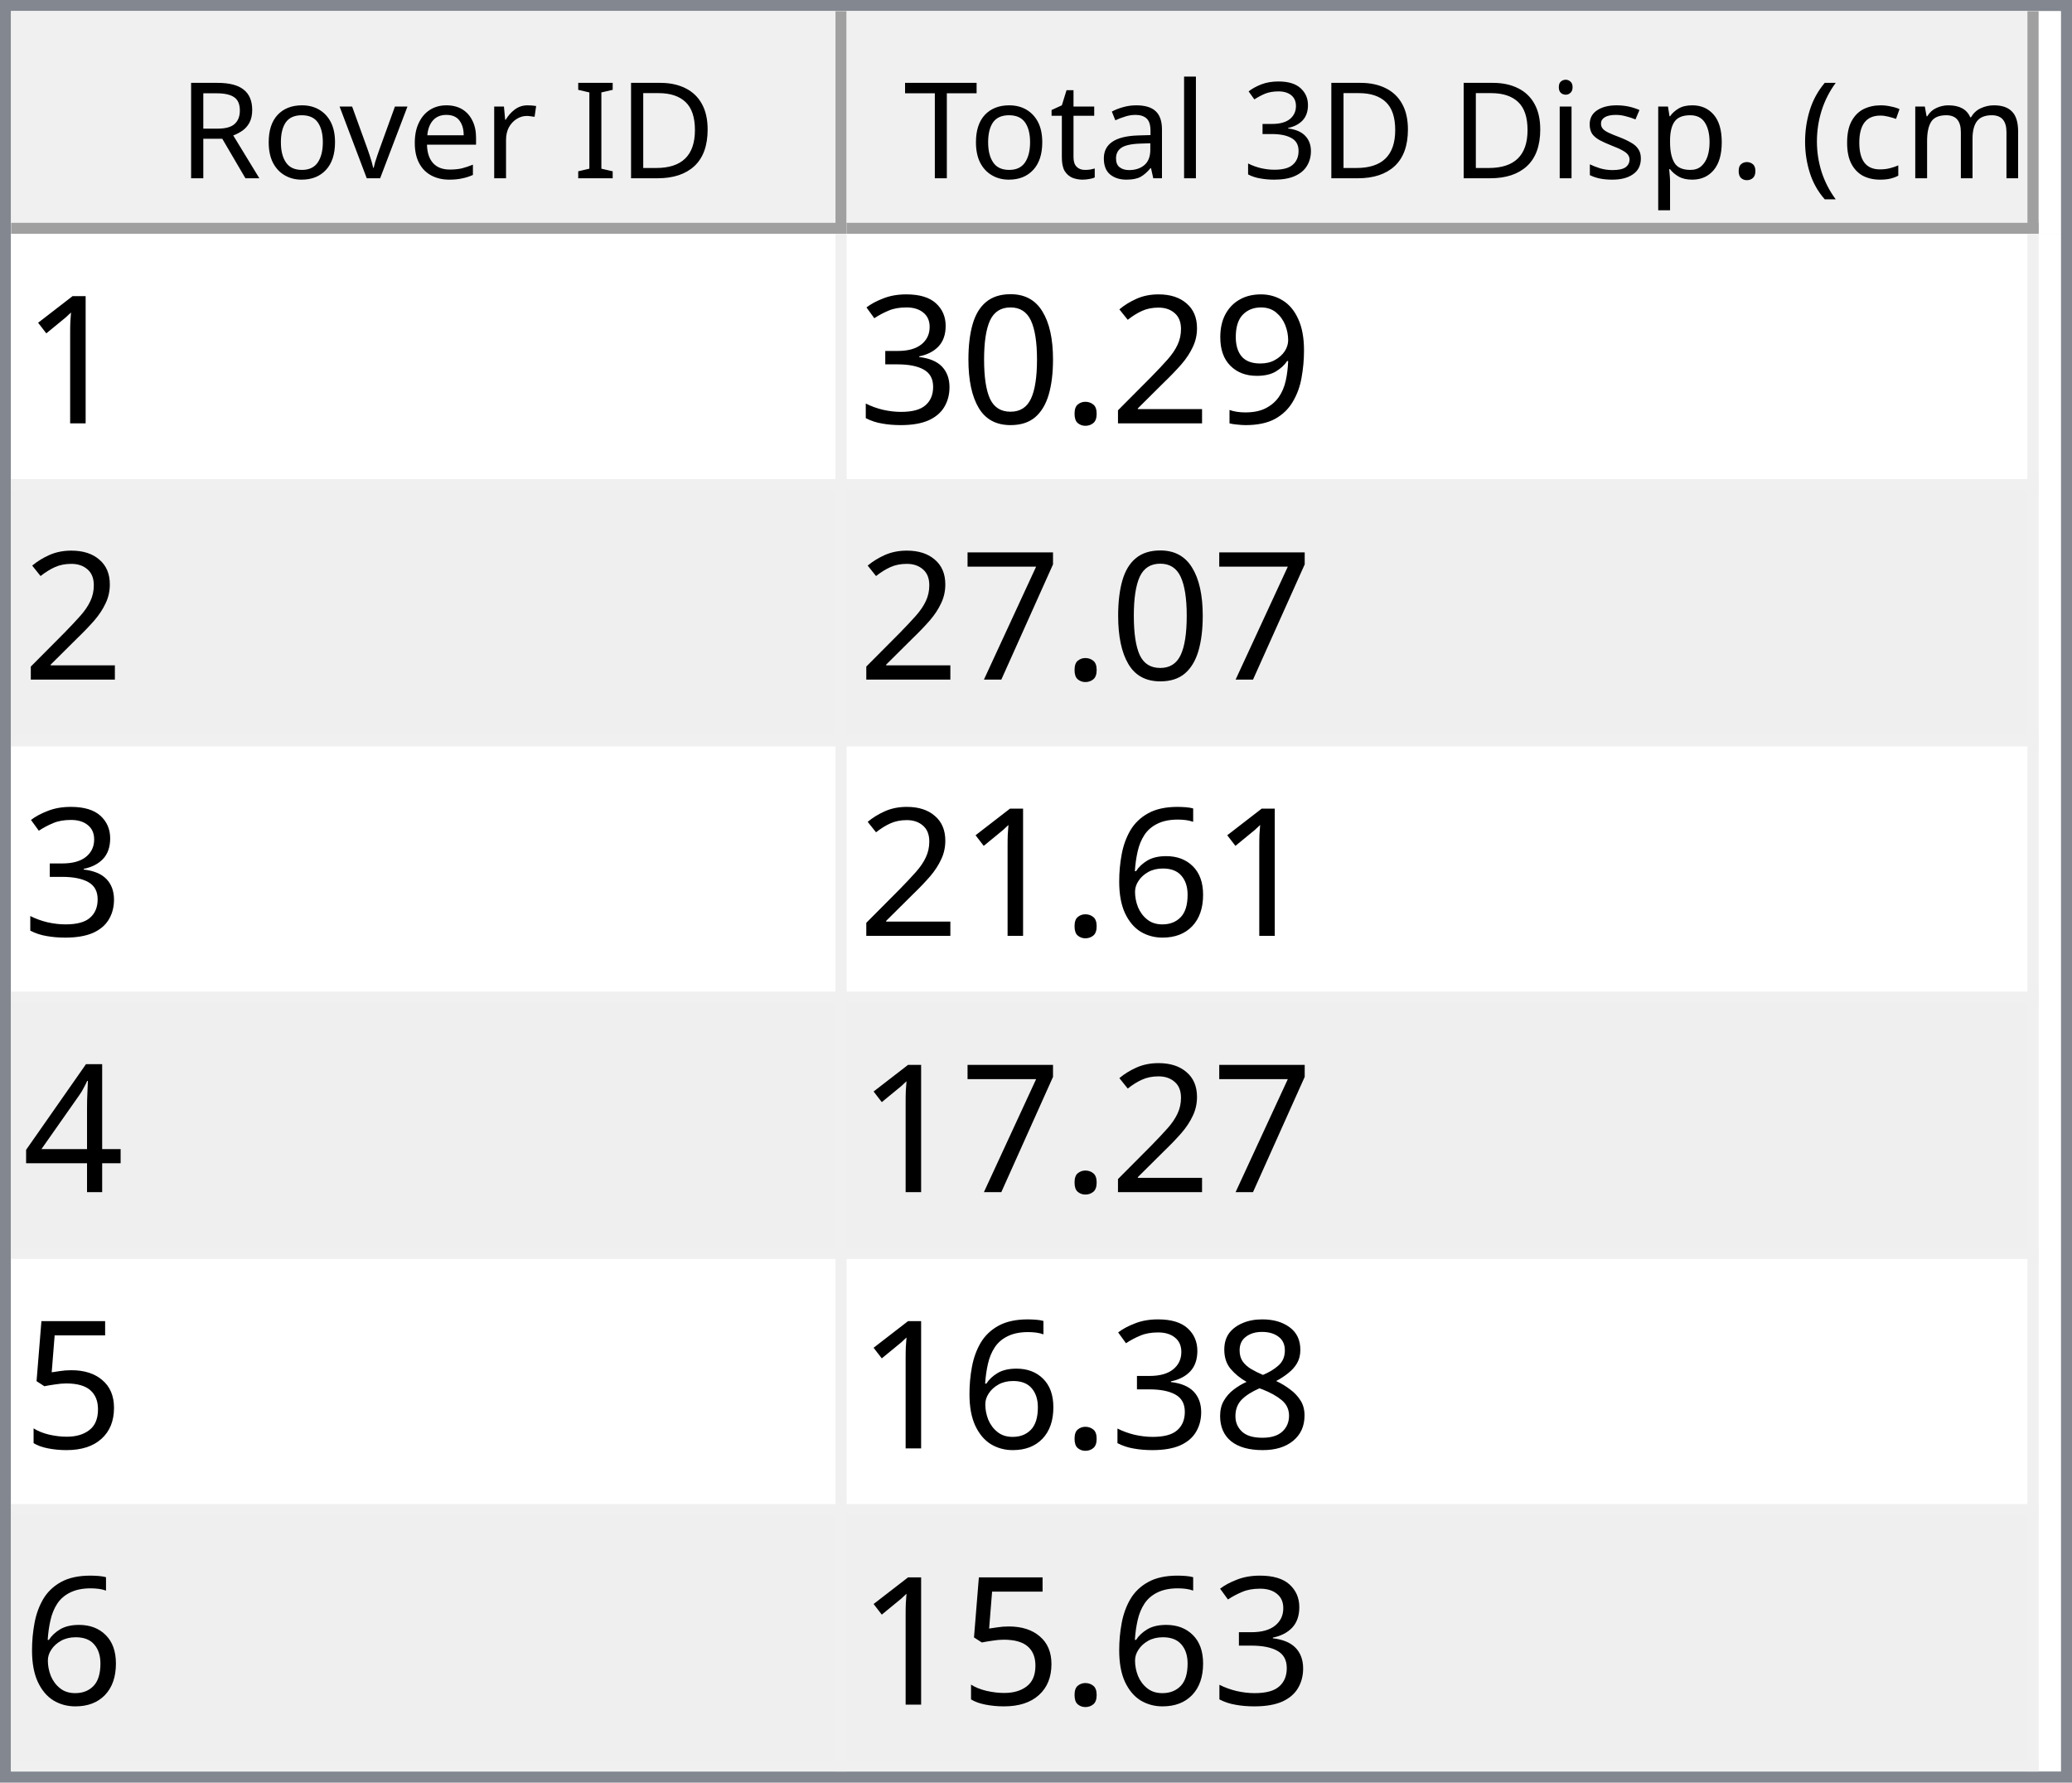
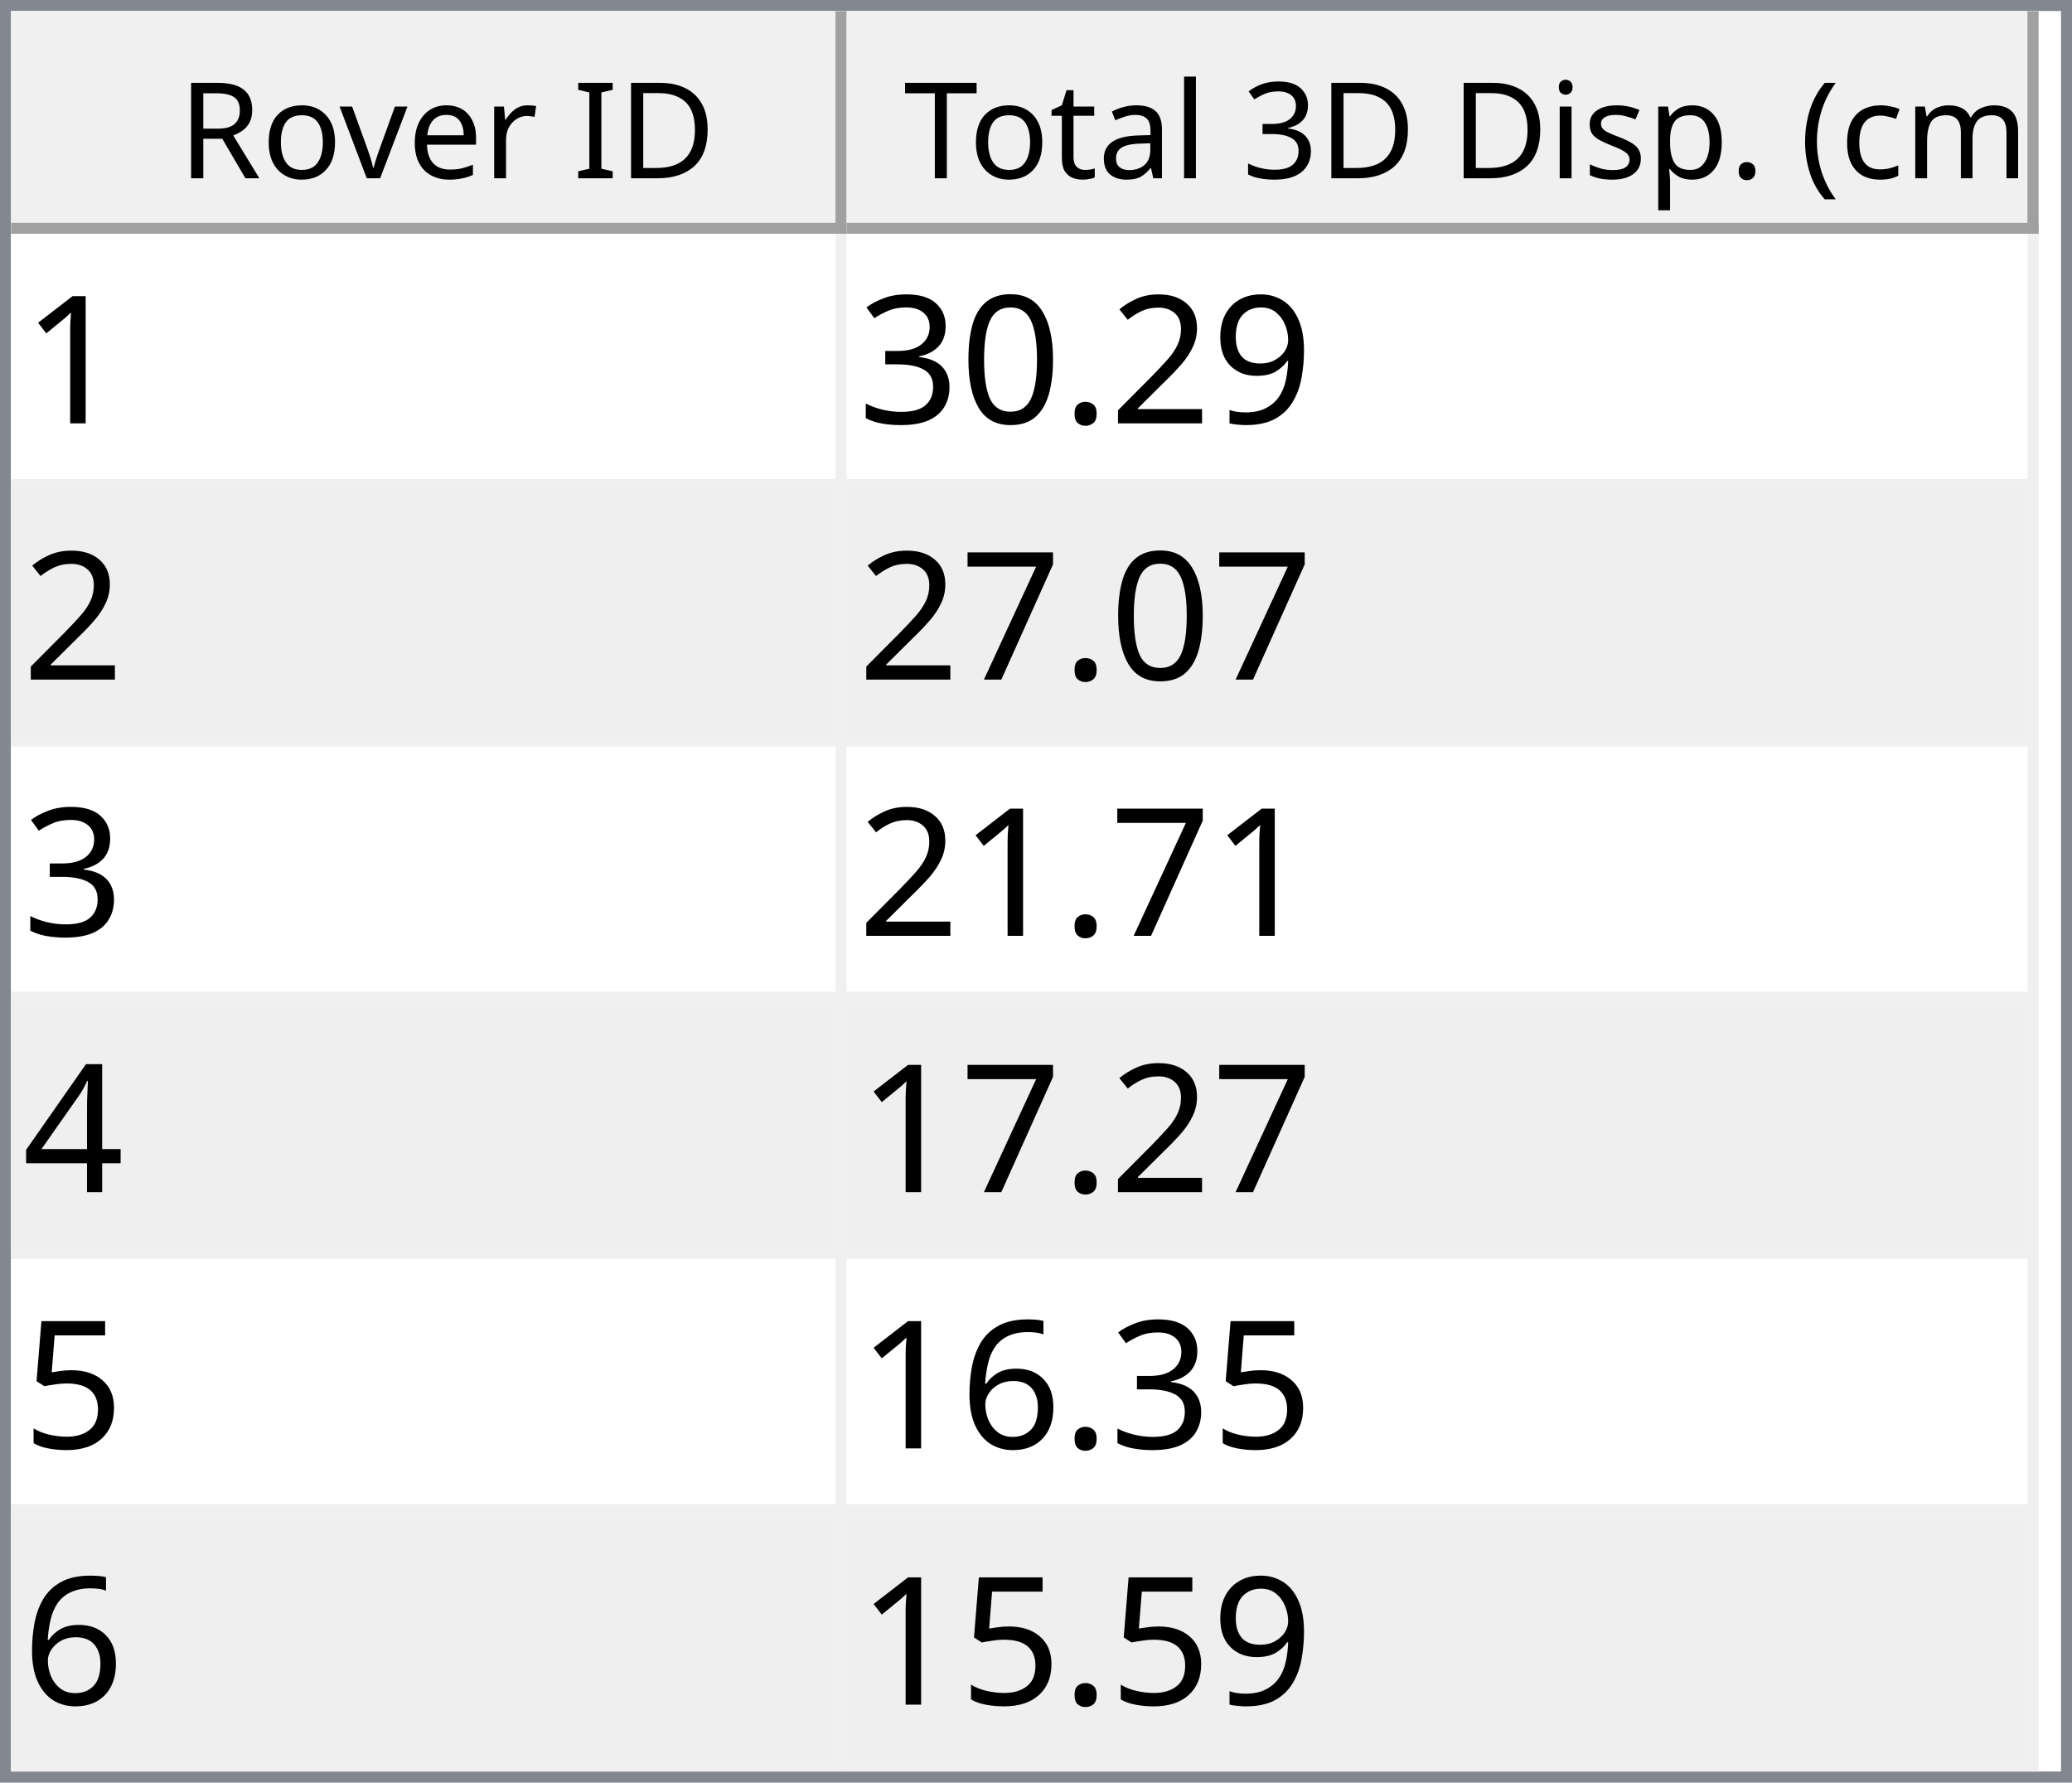
<svg xmlns="http://www.w3.org/2000/svg" style="fill-opacity:1; color-rendering:auto; color-interpolation:auto; text-rendering:auto; stroke:black; stroke-linecap:square; stroke-miterlimit:10; shape-rendering:auto; stroke-opacity:1; fill:black; stroke-dasharray:none; font-weight:normal; stroke-width:1; font-family:'Dialog'; font-style:normal; stroke-linejoin:miter; font-size:12px; stroke-dashoffset:0; image-rendering:auto;" width="186" height="160">
  <defs id="genericDefs" />
  <g>
    <defs id="defs1">
      <clipPath clipPathUnits="userSpaceOnUse" id="clipPath1">
        <path d="M0 0 L186 0 L186 160 L0 160 L0 0 Z" />
      </clipPath>
      <clipPath clipPathUnits="userSpaceOnUse" id="clipPath2">
        <path d="M0 0 L0 160 L186 160 L186 0 Z" />
      </clipPath>
      <clipPath clipPathUnits="userSpaceOnUse" id="clipPath3">
        <path d="M0 0 L0 20 L184 20 L184 0 Z" />
      </clipPath>
      <clipPath clipPathUnits="userSpaceOnUse" id="clipPath4">
        <path d="M0 0 L0 20 L75 20 L75 0 Z" />
      </clipPath>
      <clipPath clipPathUnits="userSpaceOnUse" id="clipPath5">
        <path d="M1 1 L1 19 L74 19 L74 1 Z" />
      </clipPath>
      <clipPath clipPathUnits="userSpaceOnUse" id="clipPath6">
        <path d="M0 0 L0 18 L73 18 L73 0 Z" />
      </clipPath>
      <clipPath clipPathUnits="userSpaceOnUse" id="clipPath7">
        <path d="M-0.5 -0.5 L-0.5 19.5 L74.5 19.5 L74.5 -0.5 Z" />
      </clipPath>
      <clipPath clipPathUnits="userSpaceOnUse" id="clipPath8">
        <path d="M0 0 L0 20 L107 20 L107 0 Z" />
      </clipPath>
      <clipPath clipPathUnits="userSpaceOnUse" id="clipPath9">
        <path d="M1 1 L1 19 L106 19 L106 1 Z" />
      </clipPath>
      <clipPath clipPathUnits="userSpaceOnUse" id="clipPath10">
        <path d="M0 0 L0 18 L105 18 L105 0 Z" />
      </clipPath>
      <clipPath clipPathUnits="userSpaceOnUse" id="clipPath11">
        <path d="M-0.5 -0.5 L-0.5 19.5 L106.5 19.5 L106.5 -0.5 Z" />
      </clipPath>
      <clipPath clipPathUnits="userSpaceOnUse" id="clipPath12">
        <path d="M0 0 L0 138 L184 138 L184 0 Z" />
      </clipPath>
      <clipPath clipPathUnits="userSpaceOnUse" id="clipPath13">
        <path d="M0 0 L0 138 L182 138 L182 0 Z" />
      </clipPath>
      <clipPath clipPathUnits="userSpaceOnUse" id="clipPath14">
        <path d="M-0.5 -0.5 L-0.5 137.5 L181.5 137.5 L181.5 -0.5 Z" />
      </clipPath>
      <clipPath clipPathUnits="userSpaceOnUse" id="clipPath15">
        <path d="M0 0 L0 22 L74 22 L74 0 Z" />
      </clipPath>
      <clipPath clipPathUnits="userSpaceOnUse" id="clipPath16">
        <path d="M0 0 L0 22 L106 22 L106 0 Z" />
      </clipPath>
      <font horiz-adv-x="64.551" id="font1">
        <font-face ascent="107.91" descent="25.098" units-per-em="100" style="font-style:normal; font-family:Segoe UI; font-weight:normal;" />
        <missing-glyph horiz-adv-x="64.551" d="M8.109 0 L8.109 68.266 L56.453 68.266 L56.453 0 L8.109 0 ZM15.328 7.234 L49.219 7.234 L49.219 61.031 L15.328 61.031 L15.328 7.234 Z" />
        <glyph unicode="D" horiz-adv-x="70.117" d="M9.188 0 L9.188 70.016 L28.516 70.016 Q65.531 70.016 65.531 35.891 Q65.531 19.672 55.25 9.836 Q44.969 0 27.734 0 L9.188 0 ZM17.391 62.594 L17.391 7.422 L27.828 7.422 Q41.609 7.422 49.273 14.797 Q56.938 22.172 56.938 35.688 Q56.938 62.594 28.328 62.594 L17.391 62.594 Z" />
        <glyph unicode="I" horiz-adv-x="26.611" d="M17.391 0 L9.188 0 L9.188 70.016 L17.391 70.016 L17.391 0 Z" />
        <glyph unicode=" " horiz-adv-x="27.393" d="" />
        <glyph unicode="r" horiz-adv-x="34.766" d="M34.188 41.891 Q32.078 43.5 28.125 43.5 Q23 43.5 19.555 38.672 Q16.109 33.844 16.109 25.484 L16.109 0 L8.109 0 L8.109 50 L16.109 50 L16.109 39.703 L16.312 39.703 Q18.016 44.969 21.531 47.922 Q25.047 50.875 29.391 50.875 Q32.516 50.875 34.188 50.203 L34.188 41.891 Z" />
        <glyph unicode="e" horiz-adv-x="52.295" d="M48.297 23 L12.984 23 Q13.188 14.656 17.484 10.109 Q21.781 5.562 29.297 5.562 Q37.75 5.562 44.828 11.141 L44.828 3.609 Q38.234 -1.172 27.391 -1.172 Q16.797 -1.172 10.742 5.641 Q4.688 12.453 4.688 24.812 Q4.688 36.469 11.305 43.82 Q17.922 51.172 27.734 51.172 Q37.547 51.172 42.922 44.828 Q48.297 38.484 48.297 27.203 L48.297 23 ZM40.094 29.781 Q40.047 36.719 36.75 40.578 Q33.453 44.438 27.594 44.438 Q21.922 44.438 17.969 40.383 Q14.016 36.328 13.094 29.781 L40.094 29.781 Z" />
        <glyph unicode="v" horiz-adv-x="47.9" d="M47.406 50 L27.484 0 L19.625 0 L0.688 50 L9.469 50 L22.172 13.672 Q23.578 9.672 23.922 6.688 L24.125 6.688 Q24.609 10.453 25.688 13.484 L38.969 50 L47.406 50 Z" />
        <glyph unicode="o" horiz-adv-x="58.594" d="M29 -1.172 Q17.922 -1.172 11.305 5.836 Q4.688 12.844 4.688 24.422 Q4.688 37.016 11.57 44.094 Q18.453 51.172 30.172 51.172 Q41.359 51.172 47.633 44.289 Q53.906 37.406 53.906 25.203 Q53.906 13.234 47.141 6.031 Q40.375 -1.172 29 -1.172 ZM29.594 44.438 Q21.875 44.438 17.383 39.188 Q12.891 33.938 12.891 24.703 Q12.891 15.828 17.43 10.695 Q21.969 5.562 29.594 5.562 Q37.359 5.562 41.531 10.594 Q45.703 15.625 45.703 24.906 Q45.703 34.281 41.531 39.359 Q37.359 44.438 29.594 44.438 Z" />
        <glyph unicode="R" horiz-adv-x="59.814" d="M59.375 0 L49.609 0 L37.891 19.625 Q36.281 22.359 34.766 24.289 Q33.25 26.219 31.664 27.438 Q30.078 28.656 28.25 29.219 Q26.422 29.781 24.125 29.781 L17.391 29.781 L17.391 0 L9.188 0 L9.188 70.016 L30.078 70.016 Q34.672 70.016 38.555 68.867 Q42.438 67.719 45.289 65.375 Q48.141 63.031 49.758 59.547 Q51.375 56.062 51.375 51.375 Q51.375 47.703 50.273 44.656 Q49.172 41.609 47.148 39.211 Q45.125 36.812 42.266 35.133 Q39.406 33.453 35.844 32.516 L35.844 32.328 Q37.594 31.547 38.891 30.547 Q40.188 29.547 41.359 28.18 Q42.531 26.812 43.68 25.078 Q44.828 23.344 46.234 21.047 L59.375 0 ZM17.391 62.594 L17.391 37.203 L28.516 37.203 Q31.594 37.203 34.203 38.133 Q36.812 39.062 38.719 40.797 Q40.625 42.531 41.703 45.047 Q42.781 47.562 42.781 50.688 Q42.781 56.297 39.141 59.445 Q35.5 62.594 28.609 62.594 L17.391 62.594 Z" />
        <glyph unicode=")" horiz-adv-x="30.176" d="M8.297 -15.922 L1.172 -15.922 Q16.406 2.344 16.406 26.812 Q16.406 51.469 1.078 70.016 L8.297 70.016 Q23.531 52.156 23.531 26.703 Q23.531 1.375 8.297 -15.922 Z" />
        <glyph unicode="m" horiz-adv-x="86.133" d="M79.109 0 L71.094 0 L71.094 28.719 Q71.094 37.016 68.531 40.727 Q65.969 44.438 59.906 44.438 Q54.781 44.438 51.195 39.75 Q47.609 35.062 47.609 28.516 L47.609 0 L39.594 0 L39.594 29.688 Q39.594 44.438 28.219 44.438 Q22.953 44.438 19.531 40.016 Q16.109 35.594 16.109 28.516 L16.109 0 L8.109 0 L8.109 50 L16.109 50 L16.109 42.094 L16.312 42.094 Q21.625 51.172 31.844 51.172 Q36.969 51.172 40.773 48.312 Q44.578 45.453 46 40.828 Q51.562 51.172 62.594 51.172 Q79.109 51.172 79.109 30.812 L79.109 0 Z" />
        <glyph unicode="c" horiz-adv-x="46.191" d="M42.188 2.297 Q36.422 -1.172 28.516 -1.172 Q17.828 -1.172 11.258 5.789 Q4.688 12.75 4.688 23.828 Q4.688 36.188 11.766 43.68 Q18.844 51.172 30.672 51.172 Q37.25 51.172 42.281 48.734 L42.281 40.531 Q36.719 44.438 30.375 44.438 Q22.703 44.438 17.797 38.945 Q12.891 33.453 12.891 24.516 Q12.891 15.719 17.508 10.641 Q22.125 5.562 29.891 5.562 Q36.422 5.562 42.188 9.906 L42.188 2.297 Z" />
        <glyph unicode="(" horiz-adv-x="30.176" d="M29.109 -15.922 L21.969 -15.922 Q6.844 1.375 6.844 26.703 Q6.844 52.156 21.969 70.016 L29.203 70.016 Q13.875 51.469 13.875 26.812 Q13.875 2.344 29.109 -15.922 Z" />
        <glyph unicode="." horiz-adv-x="21.68" d="M10.891 -1.078 Q8.641 -1.078 7.055 0.539 Q5.469 2.156 5.469 4.391 Q5.469 6.641 7.055 8.273 Q8.641 9.906 10.891 9.906 Q13.188 9.906 14.797 8.273 Q16.406 6.641 16.406 4.391 Q16.406 2.156 14.797 0.539 Q13.188 -1.078 10.891 -1.078 Z" />
        <glyph unicode="p" horiz-adv-x="58.789" d="M16.312 7.234 L16.109 7.234 L16.109 -23 L8.109 -23 L8.109 50 L16.109 50 L16.109 41.219 L16.312 41.219 Q22.219 51.172 33.594 51.172 Q43.266 51.172 48.688 44.461 Q54.109 37.75 54.109 26.469 Q54.109 13.922 48 6.375 Q41.891 -1.172 31.297 -1.172 Q21.578 -1.172 16.312 7.234 ZM16.109 27.391 L16.109 20.406 Q16.109 14.203 20.141 9.883 Q24.172 5.562 30.375 5.562 Q37.641 5.562 41.773 11.133 Q45.906 16.703 45.906 26.609 Q45.906 34.969 42.047 39.703 Q38.188 44.438 31.594 44.438 Q24.609 44.438 20.359 39.578 Q16.109 34.719 16.109 27.391 Z" />
        <glyph unicode="s" horiz-adv-x="42.432" d="M5.078 1.812 L5.078 10.406 Q11.625 5.562 19.484 5.562 Q30.031 5.562 30.031 12.594 Q30.031 14.594 29.125 15.992 Q28.219 17.391 26.68 18.461 Q25.141 19.531 23.07 20.383 Q21 21.234 18.609 22.172 Q15.281 23.484 12.766 24.828 Q10.25 26.172 8.57 27.859 Q6.891 29.547 6.031 31.695 Q5.172 33.844 5.172 36.719 Q5.172 40.234 6.789 42.945 Q8.406 45.656 11.086 47.484 Q13.766 49.312 17.211 50.242 Q20.656 51.172 24.312 51.172 Q30.812 51.172 35.938 48.922 L35.938 40.828 Q30.422 44.438 23.25 44.438 Q21 44.438 19.195 43.922 Q17.391 43.406 16.094 42.477 Q14.797 41.547 14.086 40.258 Q13.375 38.969 13.375 37.406 Q13.375 35.453 14.086 34.133 Q14.797 32.812 16.164 31.789 Q17.531 30.766 19.484 29.938 Q21.438 29.109 23.922 28.125 Q27.25 26.859 29.883 25.516 Q32.516 24.172 34.375 22.484 Q36.234 20.797 37.234 18.602 Q38.234 16.406 38.234 13.375 Q38.234 9.672 36.602 6.938 Q34.969 4.203 32.234 2.398 Q29.5 0.594 25.93 -0.289 Q22.359 -1.172 18.453 -1.172 Q10.75 -1.172 5.078 1.812 Z" />
        <glyph unicode="i" horiz-adv-x="24.219" d="M12.203 62.703 Q10.062 62.703 8.547 64.164 Q7.031 65.625 7.031 67.875 Q7.031 70.125 8.547 71.609 Q10.062 73.094 12.203 73.094 Q14.406 73.094 15.945 71.609 Q17.484 70.125 17.484 67.875 Q17.484 65.719 15.945 64.211 Q14.406 62.703 12.203 62.703 ZM16.109 0 L8.109 0 L8.109 50 L16.109 50 L16.109 0 Z" />
        <glyph unicode="3" horiz-adv-x="53.906" d="M46.531 19.828 Q46.531 15.094 44.75 11.211 Q42.969 7.328 39.719 4.57 Q36.469 1.812 31.93 0.297 Q27.391 -1.219 21.922 -1.219 Q11.922 -1.219 6 2.594 L6 11.188 Q13.094 5.609 22.219 5.609 Q25.875 5.609 28.828 6.539 Q31.781 7.469 33.906 9.227 Q36.031 10.984 37.18 13.477 Q38.328 15.969 38.328 19.094 Q38.328 32.812 18.797 32.812 L12.984 32.812 L12.984 39.594 L18.5 39.594 Q35.797 39.594 35.797 52.484 Q35.797 64.406 22.609 64.406 Q15.188 64.406 8.688 59.422 L8.688 67.188 Q15.375 71.188 24.609 71.188 Q29 71.188 32.57 69.969 Q36.141 68.75 38.68 66.555 Q41.219 64.359 42.609 61.281 Q44 58.203 44 54.5 Q44 40.672 30.031 36.719 L30.031 36.531 Q33.594 36.141 36.625 34.797 Q39.656 33.453 41.852 31.305 Q44.047 29.156 45.289 26.25 Q46.531 23.344 46.531 19.828 Z" />
        <glyph unicode="l" horiz-adv-x="24.219" d="M16.109 0 L8.109 0 L8.109 74.031 L16.109 74.031 L16.109 0 Z" />
        <glyph unicode="a" horiz-adv-x="50.879" d="M43.891 0 L35.891 0 L35.891 7.812 L35.688 7.812 Q30.469 -1.172 20.312 -1.172 Q12.844 -1.172 8.617 2.781 Q4.391 6.734 4.391 13.281 Q4.391 27.297 20.906 29.594 L35.891 31.688 Q35.891 44.438 25.594 44.438 Q16.547 44.438 9.281 38.281 L9.281 46.484 Q16.656 51.172 26.266 51.172 Q43.891 51.172 43.891 32.516 L43.891 0 ZM35.891 25.297 L23.828 23.641 Q18.266 22.859 15.43 20.875 Q12.594 18.891 12.594 13.875 Q12.594 10.203 15.211 7.883 Q17.828 5.562 22.172 5.562 Q28.125 5.562 32.008 9.742 Q35.891 13.922 35.891 20.312 L35.891 25.297 Z" />
        <glyph unicode="t" horiz-adv-x="33.887" d="M31.297 0.484 Q28.469 -1.078 23.828 -1.078 Q10.688 -1.078 10.688 13.578 L10.688 43.172 L2.094 43.172 L2.094 50 L10.688 50 L10.688 62.203 L18.703 64.797 L18.703 50 L31.297 50 L31.297 43.172 L18.703 43.172 L18.703 14.984 Q18.703 9.969 20.414 7.82 Q22.125 5.672 26.078 5.672 Q29.109 5.672 31.297 7.328 L31.297 0.484 Z" />
        <glyph unicode="T" horiz-adv-x="52.393" d="M50.594 62.594 L30.375 62.594 L30.375 0 L22.172 0 L22.172 62.594 L2 62.594 L2 70.016 L50.594 70.016 L50.594 62.594 Z" />
      </font>
      <font horiz-adv-x="75.0" id="font2">
        <font-face ascent="100.537" descent="21.973" units-per-em="100" style="font-style:normal; font-family:sans-serif; font-weight:normal;" />
        <missing-glyph horiz-adv-x="75.0" d="M12.5 0 L12.5 62.5 L62.5 62.5 L62.5 0 L12.5 0 ZM14.062 1.562 L60.938 1.562 L60.938 60.938 L14.062 60.938 L14.062 1.562 Z" />
        <glyph unicode="1" horiz-adv-x="55.615" d="M37.25 0 L28.469 0 L28.469 56 Q25.297 52.984 20.141 49.953 Q14.984 46.922 10.891 45.406 L10.891 53.906 Q18.266 57.375 23.781 62.305 Q29.297 67.234 31.594 71.875 L37.25 71.875 L37.25 0 Z" />
        <glyph unicode="9" horiz-adv-x="55.615" d="M5.469 16.547 L13.922 17.328 Q14.984 11.375 18.016 8.688 Q21.047 6 25.781 6 Q29.828 6 32.883 7.859 Q35.938 9.719 37.891 12.82 Q39.844 15.922 41.164 21.195 Q42.484 26.469 42.484 31.938 Q42.484 32.516 42.438 33.688 Q39.797 29.5 35.234 26.883 Q30.672 24.266 25.344 24.266 Q16.453 24.266 10.305 30.711 Q4.156 37.156 4.156 47.703 Q4.156 58.594 10.578 65.234 Q17 71.875 26.656 71.875 Q33.641 71.875 39.43 68.117 Q45.219 64.359 48.219 57.398 Q51.219 50.438 51.219 37.25 Q51.219 23.531 48.242 15.406 Q45.266 7.281 39.383 3.031 Q33.5 -1.219 25.594 -1.219 Q17.188 -1.219 11.867 3.445 Q6.547 8.109 5.469 16.547 ZM41.453 48.141 Q41.453 55.719 37.43 60.156 Q33.406 64.594 27.734 64.594 Q21.875 64.594 17.531 59.812 Q13.188 55.031 13.188 47.406 Q13.188 40.578 17.312 36.305 Q21.438 32.031 27.484 32.031 Q33.594 32.031 37.523 36.305 Q41.453 40.578 41.453 48.141 Z" />
        <glyph unicode="2" horiz-adv-x="55.615" d="M50.344 8.453 L50.344 0 L3.031 0 Q2.938 3.172 4.047 6.109 Q5.859 10.938 9.836 15.625 Q13.812 20.312 21.344 26.469 Q33.016 36.031 37.117 41.625 Q41.219 47.219 41.219 52.203 Q41.219 57.422 37.477 61.008 Q33.734 64.594 27.734 64.594 Q21.391 64.594 17.578 60.789 Q13.766 56.984 13.719 50.25 L4.688 51.172 Q5.609 61.281 11.664 66.578 Q17.719 71.875 27.938 71.875 Q38.234 71.875 44.242 66.164 Q50.25 60.453 50.25 52 Q50.25 47.703 48.492 43.555 Q46.734 39.406 42.656 34.812 Q38.578 30.219 29.109 22.219 Q21.188 15.578 18.945 13.211 Q16.703 10.844 15.234 8.453 L50.344 8.453 Z" />
        <glyph unicode="." horiz-adv-x="27.783" d="M9.078 0 L9.078 10.016 L19.094 10.016 L19.094 0 L9.078 0 Z" />
        <glyph unicode="0" horiz-adv-x="55.615" d="M4.156 35.297 Q4.156 48 6.766 55.742 Q9.375 63.484 14.523 67.68 Q19.672 71.875 27.484 71.875 Q33.25 71.875 37.594 69.555 Q41.938 67.234 44.773 62.867 Q47.609 58.5 49.219 52.227 Q50.828 45.953 50.828 35.297 Q50.828 22.703 48.242 14.969 Q45.656 7.234 40.508 3.008 Q35.359 -1.219 27.484 -1.219 Q17.141 -1.219 11.234 6.203 Q4.156 15.141 4.156 35.297 ZM13.188 35.297 Q13.188 17.672 17.312 11.836 Q21.438 6 27.484 6 Q33.547 6 37.672 11.859 Q41.797 17.719 41.797 35.297 Q41.797 52.984 37.672 58.789 Q33.547 64.594 27.391 64.594 Q21.344 64.594 17.719 59.469 Q13.188 52.938 13.188 35.297 Z" />
        <glyph unicode="3" horiz-adv-x="55.615" d="M4.203 18.891 L12.984 20.062 Q14.5 12.594 18.141 9.297 Q21.781 6 27 6 Q33.203 6 37.477 10.297 Q41.75 14.594 41.75 20.953 Q41.75 27 37.797 30.93 Q33.844 34.859 27.734 34.859 Q25.25 34.859 21.531 33.891 L22.516 41.609 Q23.391 41.5 23.922 41.5 Q29.547 41.5 34.039 44.43 Q38.531 47.359 38.531 53.469 Q38.531 58.297 35.258 61.477 Q31.984 64.656 26.812 64.656 Q21.688 64.656 18.266 61.43 Q14.844 58.203 13.875 51.766 L5.078 53.328 Q6.688 62.156 12.398 67.016 Q18.109 71.875 26.609 71.875 Q32.469 71.875 37.398 69.359 Q42.328 66.844 44.945 62.5 Q47.562 58.156 47.562 53.266 Q47.562 48.641 45.07 44.828 Q42.578 41.016 37.703 38.766 Q44.047 37.312 47.562 32.695 Q51.078 28.078 51.078 21.141 Q51.078 11.766 44.242 5.25 Q37.406 -1.266 26.953 -1.266 Q17.531 -1.266 11.305 4.352 Q5.078 9.969 4.203 18.891 Z" />
        <glyph unicode="7" horiz-adv-x="55.615" d="M4.734 62.203 L4.734 70.656 L51.078 70.656 L51.078 63.812 Q44.234 56.547 37.523 44.484 Q30.812 32.422 27.156 19.672 Q24.516 10.688 23.781 0 L14.75 0 Q14.891 8.453 18.062 20.414 Q21.234 32.375 27.172 43.484 Q33.109 54.594 39.797 62.203 L4.734 62.203 Z" />
-         <glyph unicode="6" horiz-adv-x="55.615" d="M49.75 54.047 L41.016 53.375 Q39.844 58.547 37.703 60.891 Q34.125 64.656 28.906 64.656 Q24.703 64.656 21.531 62.312 Q17.391 59.281 14.992 53.469 Q12.594 47.656 12.5 36.922 Q15.672 41.75 20.266 44.094 Q24.859 46.438 29.891 46.438 Q38.672 46.438 44.852 39.969 Q51.031 33.5 51.031 23.25 Q51.031 16.5 48.125 10.719 Q45.219 4.938 40.141 1.859 Q35.062 -1.219 28.609 -1.219 Q17.625 -1.219 10.695 6.859 Q3.766 14.938 3.766 33.5 Q3.766 54.25 11.422 63.672 Q18.109 71.875 29.438 71.875 Q37.891 71.875 43.289 67.141 Q48.688 62.406 49.75 54.047 ZM13.875 23.188 Q13.875 18.656 15.797 14.508 Q17.719 10.359 21.188 8.18 Q24.656 6 28.469 6 Q34.031 6 38.039 10.492 Q42.047 14.984 42.047 22.703 Q42.047 30.125 38.086 34.398 Q34.125 38.672 28.125 38.672 Q22.172 38.672 18.023 34.398 Q13.875 30.125 13.875 23.188 Z" />
        <glyph unicode="4" horiz-adv-x="55.615" d="M32.328 0 L32.328 17.141 L1.266 17.141 L1.266 25.203 L33.938 71.578 L41.109 71.578 L41.109 25.203 L50.781 25.203 L50.781 17.141 L41.109 17.141 L41.109 0 L32.328 0 ZM32.328 25.203 L32.328 57.469 L9.906 25.203 L32.328 25.203 Z" />
        <glyph unicode="5" horiz-adv-x="55.615" d="M4.156 18.75 L13.375 19.531 Q14.406 12.797 18.141 9.398 Q21.875 6 27.156 6 Q33.5 6 37.891 10.789 Q42.281 15.578 42.281 23.484 Q42.281 31 38.062 35.352 Q33.844 39.703 27 39.703 Q22.75 39.703 19.336 37.773 Q15.922 35.844 13.969 32.766 L5.719 33.844 L12.641 70.609 L48.25 70.609 L48.25 62.203 L19.672 62.203 L15.828 42.969 Q22.266 47.469 29.344 47.469 Q38.719 47.469 45.164 40.969 Q51.609 34.469 51.609 24.266 Q51.609 14.547 45.953 7.469 Q39.062 -1.219 27.156 -1.219 Q17.391 -1.219 11.211 4.25 Q5.031 9.719 4.156 18.75 Z" />
-         <glyph unicode="8" horiz-adv-x="55.615" d="M17.672 38.812 Q12.203 40.828 9.57 44.539 Q6.938 48.25 6.938 53.422 Q6.938 61.234 12.555 66.555 Q18.172 71.875 27.484 71.875 Q36.859 71.875 42.578 66.43 Q48.297 60.984 48.297 53.172 Q48.297 48.188 45.68 44.508 Q43.062 40.828 37.75 38.812 Q44.344 36.672 47.781 31.883 Q51.219 27.094 51.219 20.453 Q51.219 11.281 44.727 5.031 Q38.234 -1.219 27.641 -1.219 Q17.047 -1.219 10.547 5.055 Q4.047 11.328 4.047 20.703 Q4.047 27.688 7.594 32.398 Q11.141 37.109 17.672 38.812 ZM15.922 53.719 Q15.922 48.641 19.195 45.414 Q22.469 42.188 27.688 42.188 Q32.766 42.188 36.016 45.383 Q39.266 48.578 39.266 53.219 Q39.266 58.062 35.914 61.359 Q32.562 64.656 27.594 64.656 Q22.562 64.656 19.242 61.43 Q15.922 58.203 15.922 53.719 ZM13.094 20.656 Q13.094 16.891 14.875 13.375 Q16.656 9.859 20.172 7.93 Q23.688 6 27.734 6 Q34.031 6 38.133 10.055 Q42.234 14.109 42.234 20.359 Q42.234 26.703 38.016 30.859 Q33.797 35.016 27.438 35.016 Q21.234 35.016 17.164 30.914 Q13.094 26.812 13.094 20.656 Z" />
+         <glyph unicode="6" horiz-adv-x="55.615" d="M49.75 54.047 L41.016 53.375 Q39.844 58.547 37.703 60.891 Q34.125 64.656 28.906 64.656 Q24.703 64.656 21.531 62.312 Q17.391 59.281 14.992 53.469 Q12.594 47.656 12.5 36.922 Q15.672 41.75 20.266 44.094 Q24.859 46.438 29.891 46.438 Q38.672 46.438 44.852 39.969 Q51.031 33.5 51.031 23.25 Q51.031 16.5 48.125 10.719 Q45.219 4.938 40.141 1.859 Q35.062 -1.219 28.609 -1.219 Q17.625 -1.219 10.695 6.859 Q3.766 14.938 3.766 33.5 Q3.766 54.25 11.422 63.672 Q18.109 71.875 29.438 71.875 Q37.891 71.875 43.289 67.141 Q48.688 62.406 49.75 54.047 ZM13.875 23.188 Q13.875 18.656 15.797 14.508 Q17.719 10.359 21.188 8.18 Q24.656 6 28.469 6 Q34.031 6 38.039 10.492 Q42.047 14.984 42.047 22.703 Q42.047 30.125 38.086 34.398 Q34.125 38.672 28.125 38.672 Q22.172 38.672 18.023 34.398 Q13.875 30.125 13.875 23.188 Z" />
      </font>
    </defs>
    <g style="fill:white; stroke:white;">
      <rect x="0" y="0" width="186" style="clip-path:url(#clipPath1); stroke:none;" height="160" />
    </g>
    <g style="fill:white; text-rendering:optimizeSpeed; color-rendering:optimizeSpeed; image-rendering:optimizeSpeed; shape-rendering:crispEdges; stroke:white; color-interpolation:sRGB;">
      <rect x="0" width="186" height="160" y="0" style="stroke:none;" />
      <path style="stroke:none;" d="M0 160 L186 160 L186 0 L0 0 Z" />
    </g>
    <g style="fill:rgb(240,240,240); font-family:'Segoe UI'; stroke:rgb(240,240,240);">
      <rect x="0" y="0" width="186" style="clip-path:url(#clipPath2); stroke:none;" height="160" />
    </g>
    <g style="fill:rgb(130,135,144); font-family:'Segoe UI'; stroke:rgb(130,135,144);">
      <path d="M0 0 L186 0 L186 160 L0 160 L0 0 ZM1 1 L185 1 L185 159 L1 159 L1 1 Z" style="fill-rule:evenodd; clip-path:url(#clipPath2); stroke:none;" />
    </g>
    <g style="fill:white; font-family:'Segoe UI'; stroke:white;" transform="translate(1,1)">
      <rect x="0" y="0" width="184" style="clip-path:url(#clipPath3); stroke:none;" height="20" />
    </g>
    <g style="fill:rgb(240,240,240); font-family:'Segoe UI'; stroke:rgb(240,240,240);" transform="translate(1,1)">
      <rect x="0" y="0" width="75" style="clip-path:url(#clipPath4); stroke:none;" height="20" />
    </g>
    <g style="font-family:'Segoe UI';" transform="translate(2,2)">
      <text x="14" xml:space="preserve" y="14" style="clip-path:url(#clipPath6); stroke:none;">Rover ID</text>
    </g>
    <g style="fill:rgb(160,160,160); font-family:'Segoe UI'; stroke:rgb(160,160,160); stroke-linejoin:bevel;" transform="translate(1.5,1.5)">
      <line x1="74" x2="74" y1="0" style="fill:none; clip-path:url(#clipPath7);" y2="19" />
    </g>
    <g style="fill:rgb(160,160,160); font-family:'Segoe UI'; stroke:rgb(160,160,160); stroke-linejoin:bevel;" transform="matrix(1,0,0,1,1,1) translate(0.5,0.5)">
      <line x1="0" x2="74" y1="19" style="fill:none; clip-path:url(#clipPath7);" y2="19" />
    </g>
    <g style="fill:rgb(240,240,240); font-family:'Segoe UI'; stroke:rgb(240,240,240);" transform="translate(76,1)">
      <rect x="0" y="0" width="107" style="clip-path:url(#clipPath8); stroke:none;" height="20" />
    </g>
    <g style="font-family:'Segoe UI';" transform="translate(77,2)">
      <text x="1" xml:space="preserve" y="14" style="clip-path:url(#clipPath10); stroke:none;"> Total 3D Disp. (cm)</text>
    </g>
    <g style="fill:rgb(160,160,160); font-family:'Segoe UI'; stroke:rgb(160,160,160); stroke-linejoin:bevel;" transform="translate(76.5,1.5)">
      <line x1="106" x2="106" y1="0" style="fill:none; clip-path:url(#clipPath11);" y2="19" />
    </g>
    <g style="fill:rgb(160,160,160); font-family:'Segoe UI'; stroke:rgb(160,160,160); stroke-linejoin:bevel;" transform="matrix(1,0,0,1,76,1) translate(0.5,0.5)">
      <line x1="0" x2="106" y1="19" style="fill:none; clip-path:url(#clipPath11);" y2="19" />
    </g>
    <g style="fill:white; font-family:'Segoe UI'; stroke:white;" transform="translate(1,21)">
      <rect x="0" y="0" width="184" style="clip-path:url(#clipPath12); stroke:none;" height="138" />
    </g>
    <g style="fill:rgb(240,240,240); font-size:16px; font-family:sans-serif; stroke:rgb(240,240,240);" transform="translate(1,21)">
      <rect x="0" y="0" width="182" style="clip-path:url(#clipPath13); stroke:none;" height="138" />
      <line transform="translate(0.5,0.5)" x1="0" x2="181" y1="22" style="clip-path:url(#clipPath14); fill:none; stroke-linejoin:bevel;" y2="22" />
    </g>
    <g transform="matrix(1,0,0,1,1,21) translate(0.5,0.5)" style="fill:rgb(240,240,240); font-size:16px; font-family:sans-serif; stroke:rgb(240,240,240); stroke-linejoin:bevel;">
      <line x1="0" x2="181" y1="45" style="fill:none; clip-path:url(#clipPath14);" y2="45" />
    </g>
    <g transform="matrix(1,0,0,1,1,21) translate(0.5,0.5)" style="fill:rgb(240,240,240); font-size:16px; font-family:sans-serif; stroke:rgb(240,240,240); stroke-linejoin:bevel;">
      <line x1="0" x2="181" y1="68" style="fill:none; clip-path:url(#clipPath14);" y2="68" />
    </g>
    <g transform="matrix(1,0,0,1,1,21) translate(0.5,0.5)" style="fill:rgb(240,240,240); font-size:16px; font-family:sans-serif; stroke:rgb(240,240,240); stroke-linejoin:bevel;">
      <line x1="0" x2="181" y1="91" style="fill:none; clip-path:url(#clipPath14);" y2="91" />
    </g>
    <g transform="matrix(1,0,0,1,1,21) translate(0.5,0.5)" style="fill:rgb(240,240,240); font-size:16px; font-family:sans-serif; stroke:rgb(240,240,240); stroke-linejoin:bevel;">
      <line x1="0" x2="181" y1="114" style="fill:none; clip-path:url(#clipPath14);" y2="114" />
    </g>
    <g transform="matrix(1,0,0,1,1,21) translate(0.5,0.5)" style="fill:rgb(240,240,240); font-size:16px; font-family:sans-serif; stroke:rgb(240,240,240); stroke-linejoin:bevel;">
      <line x1="0" x2="181" y1="137" style="fill:none; clip-path:url(#clipPath14);" y2="137" />
    </g>
    <g transform="matrix(1,0,0,1,1,21) translate(0.5,0.5)" style="fill:rgb(240,240,240); font-size:16px; font-family:sans-serif; stroke:rgb(240,240,240); stroke-linejoin:bevel;">
      <line x1="74" x2="74" y1="0" style="fill:none; clip-path:url(#clipPath14);" y2="137" />
    </g>
    <g transform="matrix(1,0,0,1,1,21) translate(0.5,0.5)" style="fill:rgb(240,240,240); font-size:16px; font-family:sans-serif; stroke:rgb(240,240,240); stroke-linejoin:bevel;">
      <line x1="181" x2="181" y1="0" style="fill:none; clip-path:url(#clipPath14);" y2="137" />
    </g>
    <g style="fill:white; font-size:16px; font-family:sans-serif; stroke:white;" transform="matrix(1,0,0,1,1,21)">
      <rect x="0" y="0" width="74" style="clip-path:url(#clipPath15); stroke:none;" height="22" />
      <text x="1" y="17" style="fill:black; clip-path:url(#clipPath15); stroke:none;" xml:space="preserve">1</text>
    </g>
    <g style="fill:white; font-size:16px; font-family:sans-serif; stroke:white;" transform="matrix(1,0,0,1,1,21) translate(75,0)">
      <rect x="0" y="0" width="106" style="clip-path:url(#clipPath16); stroke:none;" height="22" />
      <text x="1" y="17" style="fill:black; clip-path:url(#clipPath16); stroke:none;" xml:space="preserve">30.29</text>
    </g>
    <g style="fill:rgb(239,239,239); font-size:16px; font-family:sans-serif; stroke:rgb(239,239,239);" transform="matrix(1,0,0,1,1,21) translate(0,23)">
      <rect x="0" y="0" width="74" style="clip-path:url(#clipPath15); stroke:none;" height="22" />
      <text x="1" y="17" style="fill:black; clip-path:url(#clipPath15); stroke:none;" xml:space="preserve">2</text>
    </g>
    <g style="fill:rgb(239,239,239); font-size:16px; font-family:sans-serif; stroke:rgb(239,239,239);" transform="matrix(1,0,0,1,1,21) translate(75,23)">
      <rect x="0" y="0" width="106" style="clip-path:url(#clipPath16); stroke:none;" height="22" />
      <text x="1" y="17" style="fill:black; clip-path:url(#clipPath16); stroke:none;" xml:space="preserve">27.07</text>
    </g>
    <g style="fill:white; font-size:16px; font-family:sans-serif; stroke:white;" transform="matrix(1,0,0,1,1,21) translate(0,46)">
      <rect x="0" y="0" width="74" style="clip-path:url(#clipPath15); stroke:none;" height="22" />
      <text x="1" y="17" style="fill:black; clip-path:url(#clipPath15); stroke:none;" xml:space="preserve">3</text>
    </g>
    <g style="fill:white; font-size:16px; font-family:sans-serif; stroke:white;" transform="matrix(1,0,0,1,1,21) translate(75,46)">
      <rect x="0" y="0" width="106" style="clip-path:url(#clipPath16); stroke:none;" height="22" />
-       <text x="1" y="17" style="fill:black; clip-path:url(#clipPath16); stroke:none;" xml:space="preserve">21.61</text>
+       <text x="1" y="17" style="fill:black; clip-path:url(#clipPath16); stroke:none;" xml:space="preserve">21.71</text>
    </g>
    <g style="fill:rgb(239,239,239); font-size:16px; font-family:sans-serif; stroke:rgb(239,239,239);" transform="matrix(1,0,0,1,1,21) translate(0,69)">
      <rect x="0" y="0" width="74" style="clip-path:url(#clipPath15); stroke:none;" height="22" />
      <text x="1" y="17" style="fill:black; clip-path:url(#clipPath15); stroke:none;" xml:space="preserve">4</text>
    </g>
    <g style="fill:rgb(239,239,239); font-size:16px; font-family:sans-serif; stroke:rgb(239,239,239);" transform="matrix(1,0,0,1,1,21) translate(75,69)">
      <rect x="0" y="0" width="106" style="clip-path:url(#clipPath16); stroke:none;" height="22" />
      <text x="1" y="17" style="fill:black; clip-path:url(#clipPath16); stroke:none;" xml:space="preserve">17.27</text>
    </g>
    <g style="fill:white; font-size:16px; font-family:sans-serif; stroke:white;" transform="matrix(1,0,0,1,1,21) translate(0,92)">
      <rect x="0" y="0" width="74" style="clip-path:url(#clipPath15); stroke:none;" height="22" />
      <text x="1" y="17" style="fill:black; clip-path:url(#clipPath15); stroke:none;" xml:space="preserve">5</text>
    </g>
    <g style="fill:white; font-size:16px; font-family:sans-serif; stroke:white;" transform="matrix(1,0,0,1,1,21) translate(75,92)">
      <rect x="0" y="0" width="106" style="clip-path:url(#clipPath16); stroke:none;" height="22" />
-       <text x="1" y="17" style="fill:black; clip-path:url(#clipPath16); stroke:none;" xml:space="preserve">16.38</text>
+       <text x="1" y="17" style="fill:black; clip-path:url(#clipPath16); stroke:none;" xml:space="preserve">16.35</text>
    </g>
    <g style="fill:rgb(239,239,239); font-size:16px; font-family:sans-serif; stroke:rgb(239,239,239);" transform="matrix(1,0,0,1,1,21) translate(0,115)">
      <rect x="0" y="0" width="74" style="clip-path:url(#clipPath15); stroke:none;" height="22" />
      <text x="1" y="17" style="fill:black; clip-path:url(#clipPath15); stroke:none;" xml:space="preserve">6</text>
    </g>
    <g style="fill:rgb(239,239,239); font-size:16px; font-family:sans-serif; stroke:rgb(239,239,239);" transform="matrix(1,0,0,1,1,21) translate(75,115)">
      <rect x="0" y="0" width="106" style="clip-path:url(#clipPath16); stroke:none;" height="22" />
-       <text x="1" y="17" style="fill:black; clip-path:url(#clipPath16); stroke:none;" xml:space="preserve">15.63</text>
+       <text x="1" y="17" style="fill:black; clip-path:url(#clipPath16); stroke:none;" xml:space="preserve">15.59</text>
    </g>
  </g>
</svg>
